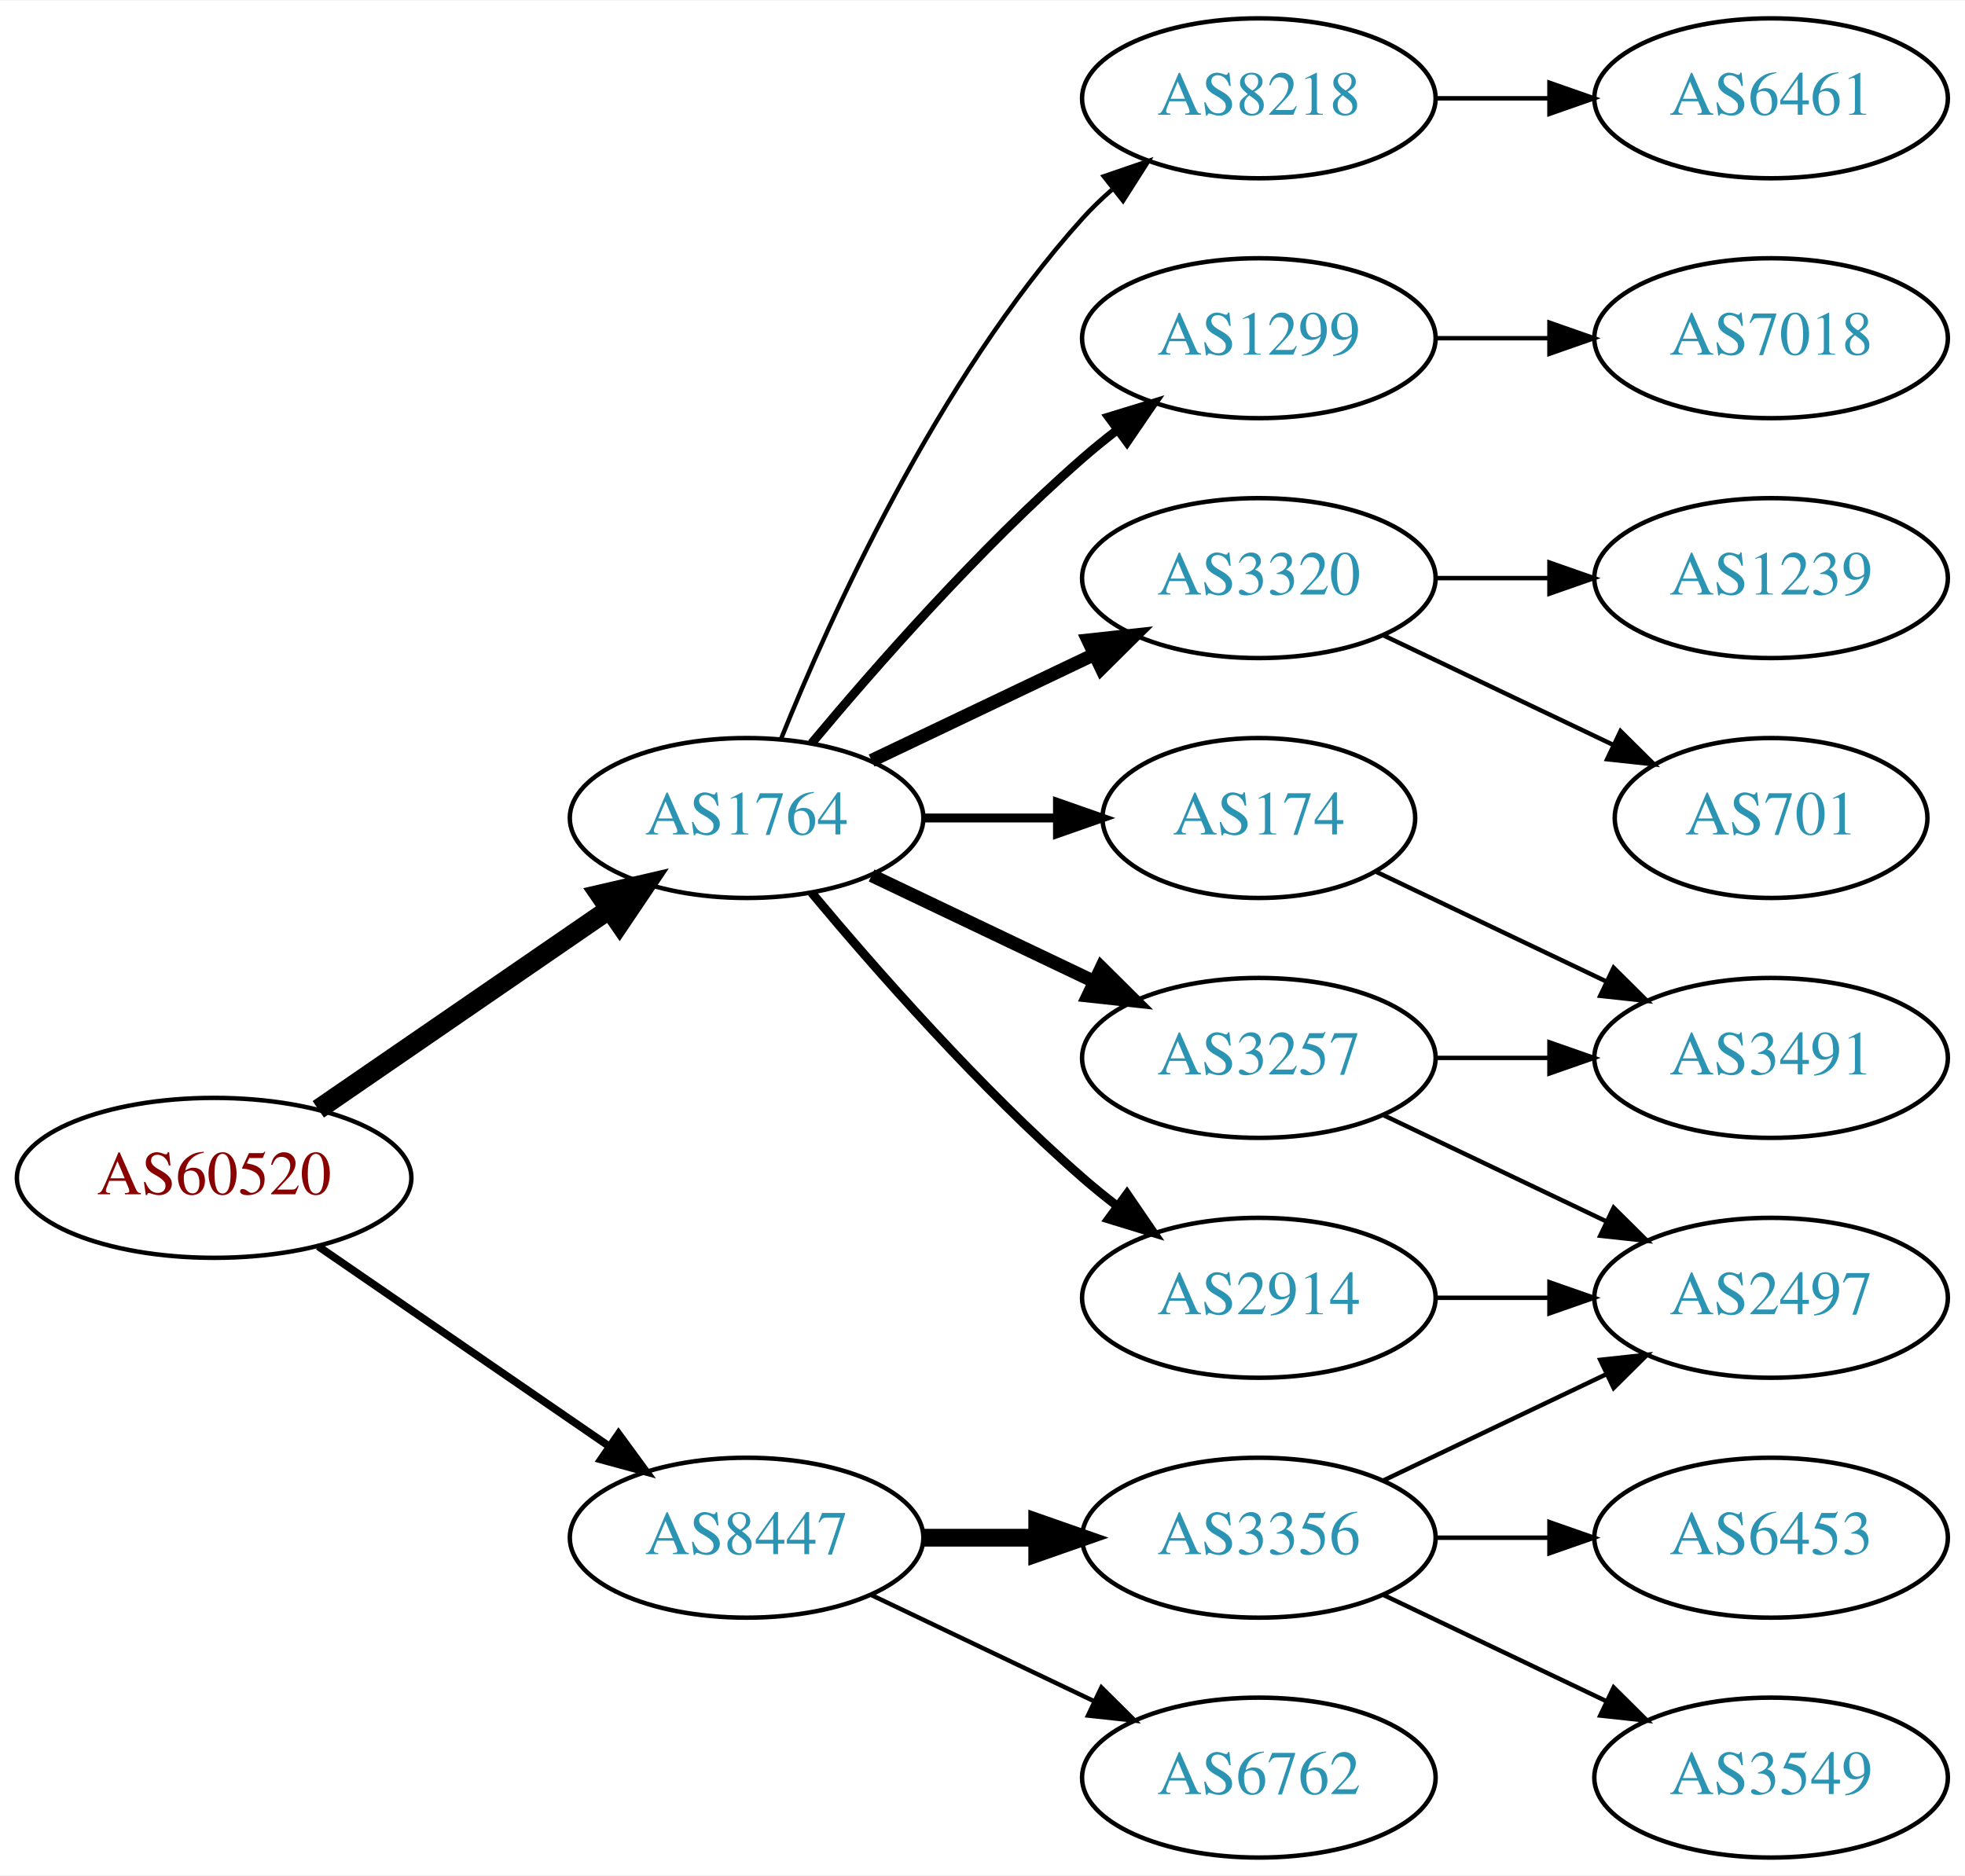
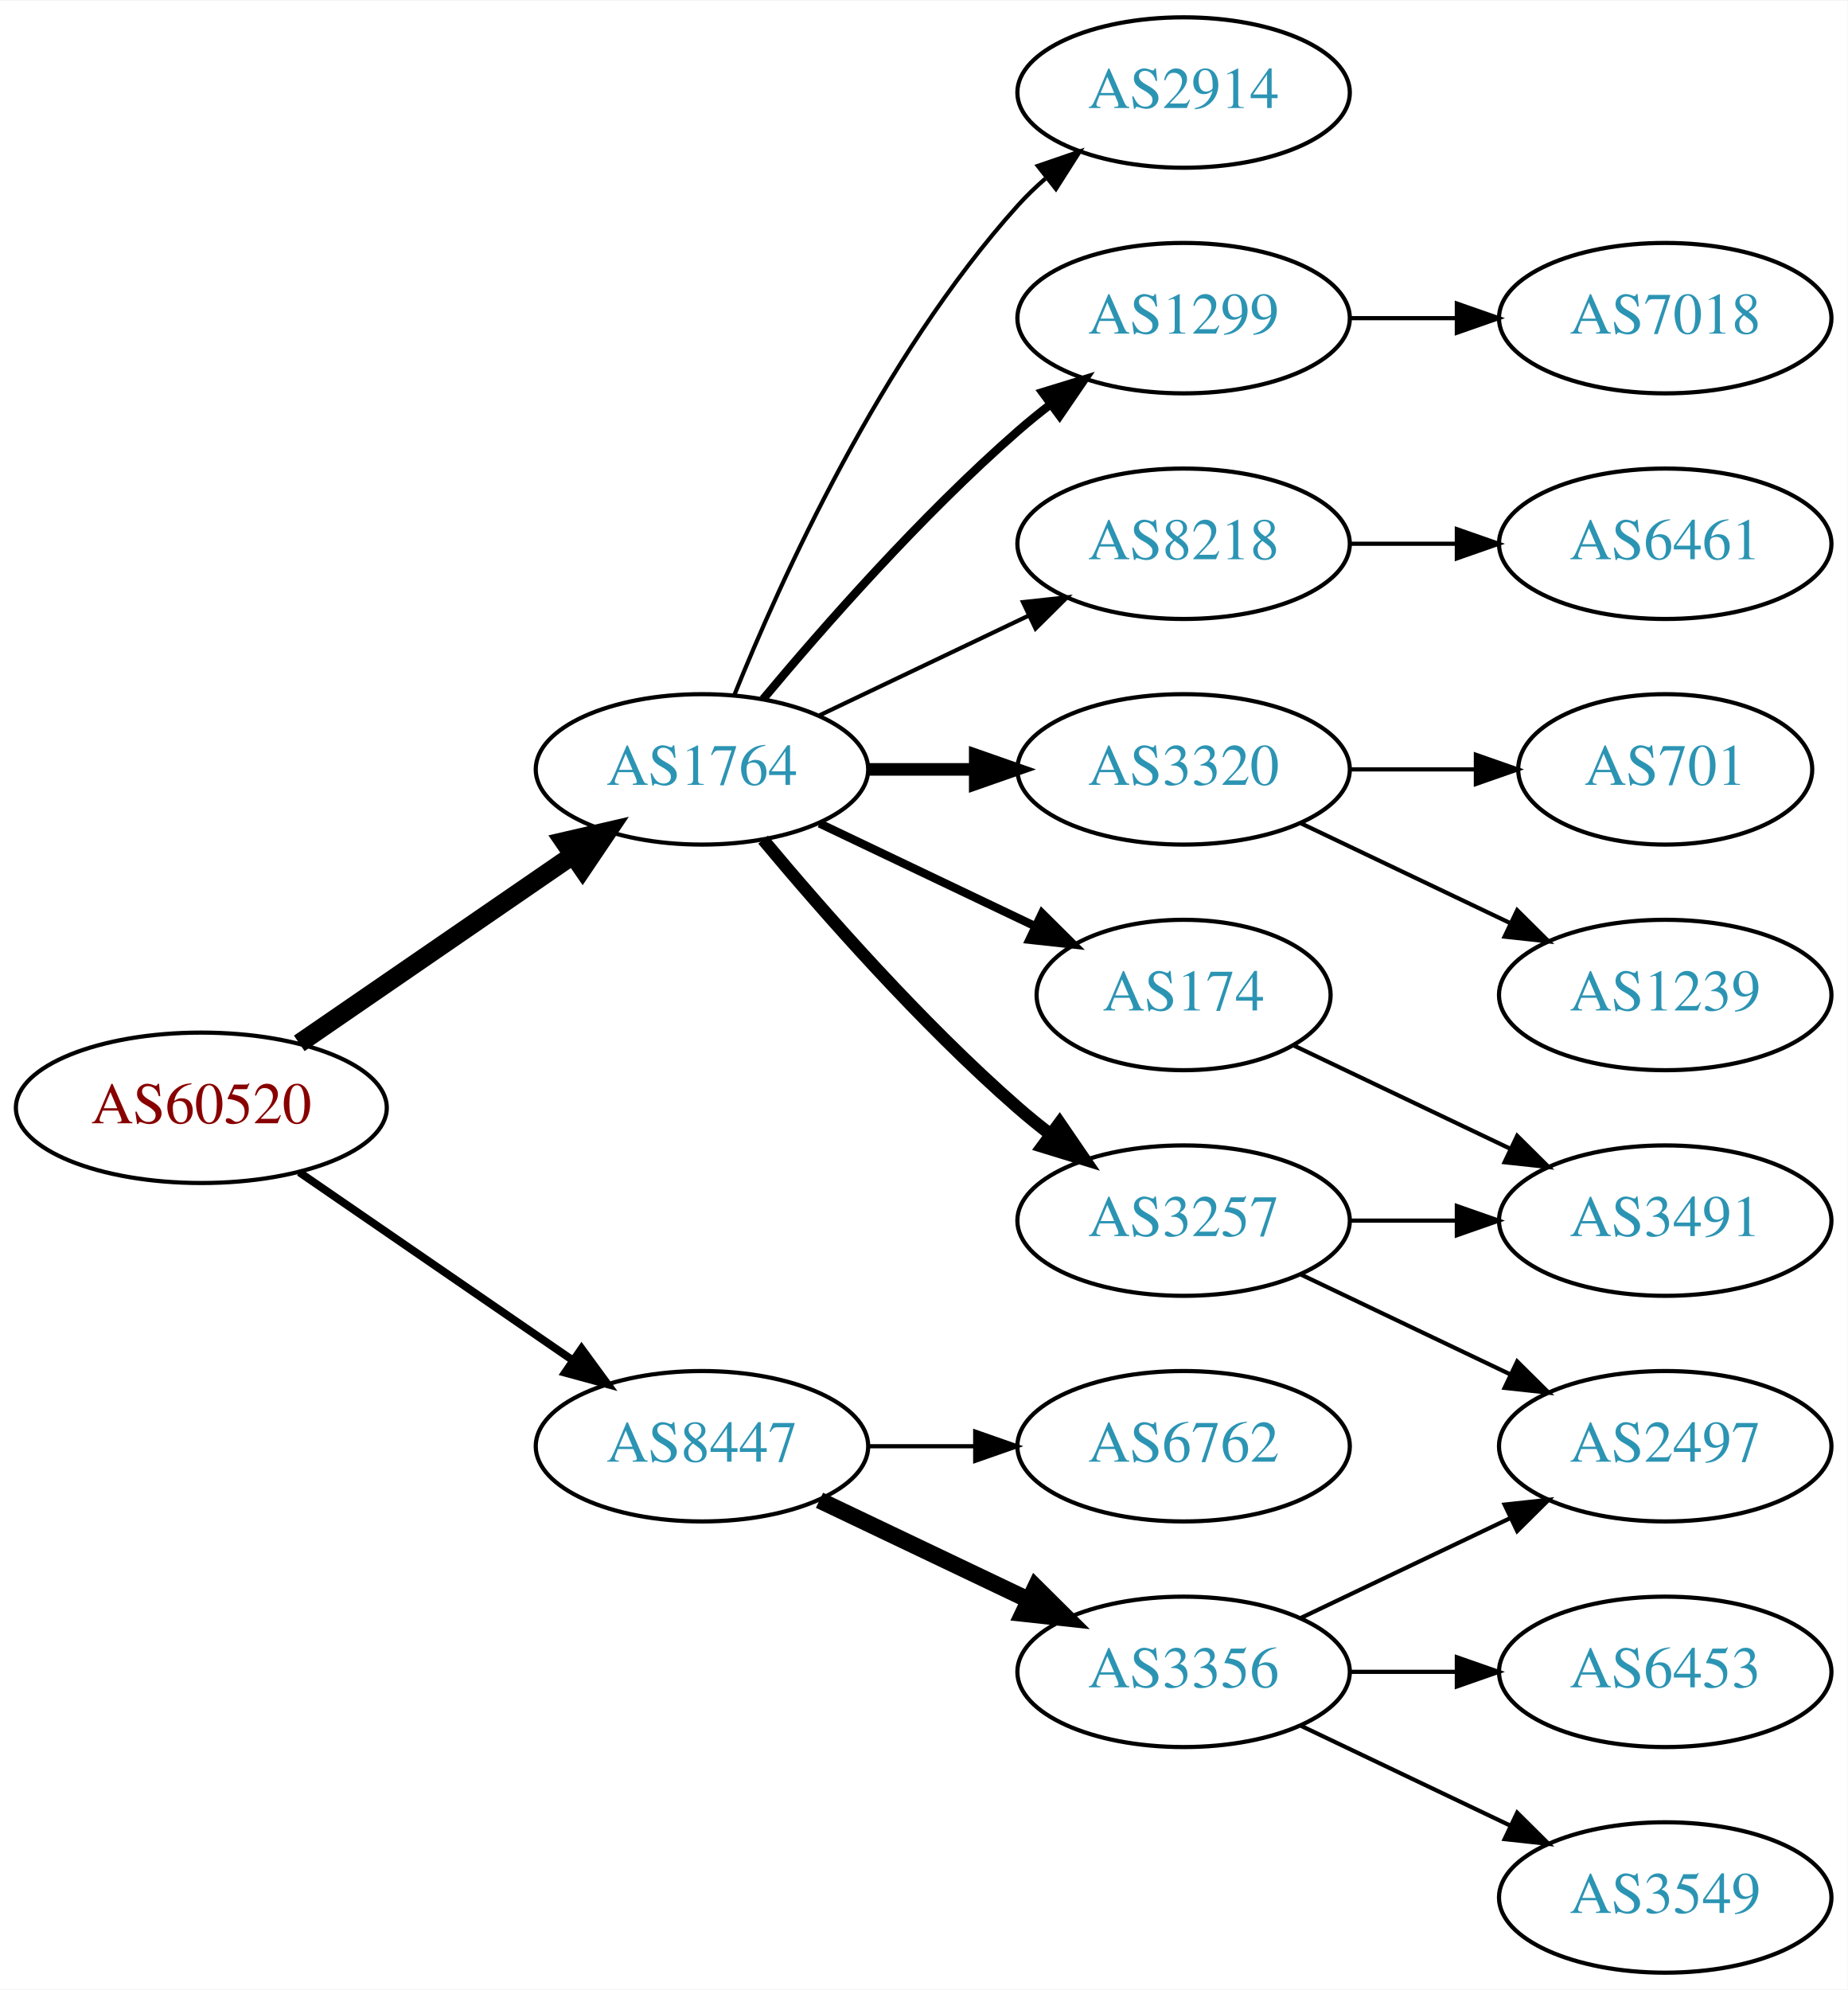
- <svg xmlns="http://www.w3.org/2000/svg" xmlns:xlink="http://www.w3.org/1999/xlink" width="442pt" height="422pt" viewBox="0.00 0.00 442.27 422.00">
-   <g id="graph0" class="graph" transform="scale(1 1) rotate(0) translate(4 418)">
-     <polygon fill="white" stroke="none" points="-4,4 -4,-418 438.271,-418 438.271,4 -4,4" />
+ <svg xmlns="http://www.w3.org/2000/svg" xmlns:xlink="http://www.w3.org/1999/xlink" width="442pt" height="476pt" viewBox="0.00 0.00 442.27 476.00">
+   <g id="graph0" class="graph" transform="scale(1 1) rotate(0) translate(4 472)">
+     <polygon fill="white" stroke="none" points="-4,4 -4,-472 438.271,-472 438.271,4 -4,4" />
    <g id="node1" class="node">
      <g id="a_node1">
        <a xlink:href="/asn/60520" xlink:title="AS60520 ~ AUVA-AS [AT]">
-           <ellipse fill="#ffffff" stroke="black" cx="44.196" cy="-153" rx="44.393" ry="18" />
-           <text text-anchor="middle" x="44.196" y="-149.3" font-family="Times,serif" font-size="14.00" fill="#880000">AS60520</text>
+           <ellipse fill="#ffffff" stroke="black" cx="44.196" cy="-207" rx="44.393" ry="18" />
+           <text text-anchor="middle" x="44.196" y="-203.3" font-family="Times,serif" font-size="14.00" fill="#880000">AS60520</text>
        </a>
      </g>
    </g>
    <g id="node2" class="node">
      <g id="a_node2">
        <a xlink:href="/asn/1764" xlink:title="AS1764 ~ NEXTLAYER-AS [AT]">
-           <ellipse fill="#ffffff" stroke="black" cx="164.039" cy="-234" rx="39.794" ry="18" />
-           <text text-anchor="middle" x="164.039" y="-230.3" font-family="Times,serif" font-size="14.00" fill="#2c94b3">AS1764</text>
+           <ellipse fill="#ffffff" stroke="black" cx="164.039" cy="-288" rx="39.794" ry="18" />
+           <text text-anchor="middle" x="164.039" y="-284.3" font-family="Times,serif" font-size="14.00" fill="#2c94b3">AS1764</text>
        </a>
      </g>
    </g>
    <g id="edge1" class="edge">
-       <path fill="none" stroke="black" stroke-width="4.5" d="M67.639,-168.426C86.22,-181.198 112.781,-199.455 133.161,-213.463" />
-       <polygon fill="black" stroke="black" stroke-width="4.5" points="131.003,-216.758 141.475,-219.178 135.464,-210.269 131.003,-216.758" />
+       <path fill="none" stroke="black" stroke-width="4.5" d="M67.639,-222.426C86.22,-235.198 112.781,-253.455 133.161,-267.463" />
+       <polygon fill="black" stroke="black" stroke-width="4.5" points="131.003,-270.758 141.475,-273.178 135.464,-264.269 131.003,-270.758" />
    </g>
    <g id="node3" class="node">
      <g id="a_node3">
        <a xlink:href="/asn/8447" xlink:title="AS8447 ~ A1 Telekom Austria AG [AT]">
-           <ellipse fill="#ffffff" stroke="black" cx="164.039" cy="-72" rx="39.794" ry="18" />
-           <text text-anchor="middle" x="164.039" y="-68.3" font-family="Times,serif" font-size="14.00" fill="#2c94b3">AS8447</text>
+           <ellipse fill="#ffffff" stroke="black" cx="164.039" cy="-126" rx="39.794" ry="18" />
+           <text text-anchor="middle" x="164.039" y="-122.3" font-family="Times,serif" font-size="14.00" fill="#2c94b3">AS8447</text>
        </a>
      </g>
    </g>
    <g id="edge2" class="edge">
-       <path fill="none" stroke="black" stroke-width="1.731" d="M67.639,-137.574C86.22,-124.802 112.781,-106.545 133.161,-92.537" />
-       <polygon fill="black" stroke="black" stroke-width="1.731" points="135.216,-95.371 141.475,-86.822 131.251,-89.602 135.216,-95.371" />
+       <path fill="none" stroke="black" stroke-width="1.875" d="M67.639,-191.574C86.22,-178.802 112.781,-160.545 133.161,-146.537" />
+       <polygon fill="black" stroke="black" stroke-width="1.875" points="135.216,-149.371 141.475,-140.822 131.251,-143.602 135.216,-149.371" />
    </g>
    <g id="node4" class="node">
      <g id="a_node4">
-         <a xlink:href="/asn/1299" xlink:title="AS1299 ~ Telia Carrier [EU]">
+         <a xlink:href="/asn/8218" xlink:title="AS8218 ~ legacy Neotelecoms [FR]">
          <ellipse fill="#ffffff" stroke="black" cx="279.332" cy="-342" rx="39.794" ry="18" />
-           <text text-anchor="middle" x="279.332" y="-338.3" font-family="Times,serif" font-size="14.00" fill="#2c94b3">AS1299</text>
+           <text text-anchor="middle" x="279.332" y="-338.3" font-family="Times,serif" font-size="14.00" fill="#2c94b3">AS8218</text>
        </a>
      </g>
    </g>
    <g id="edge3" class="edge">
-       <path fill="none" stroke="black" stroke-width="2" d="M178.669,-250.817C192.951,-267.929 216.498,-294.745 239.685,-315 242.151,-317.154 244.789,-319.294 247.487,-321.372" />
-       <polygon fill="black" stroke="black" stroke-width="2" points="245.512,-324.264 255.641,-327.37 249.66,-318.625 245.512,-324.264" />
+       <path fill="none" stroke="black" d="M192.175,-300.934C207.169,-308.081 225.99,-317.052 242.213,-324.785" />
+       <polygon fill="black" stroke="black" points="240.884,-328.028 251.417,-329.171 243.895,-321.709 240.884,-328.028" />
    </g>
    <g id="node5" class="node">
      <g id="a_node5">
        <a xlink:href="/asn/3320" xlink:title="AS3320 ~ DTAG [DE]">
          <ellipse fill="#ffffff" stroke="black" cx="279.332" cy="-288" rx="39.794" ry="18" />
          <text text-anchor="middle" x="279.332" y="-284.3" font-family="Times,serif" font-size="14.00" fill="#2c94b3">AS3320</text>
        </a>
      </g>
    </g>
    <g id="edge4" class="edge">
-       <path fill="none" stroke="black" stroke-width="3" d="M192.175,-246.934C207.169,-254.081 225.99,-263.052 242.213,-270.785" />
-       <polygon fill="black" stroke="black" stroke-width="3" points="240.884,-274.028 251.417,-275.171 243.895,-267.709 240.884,-274.028" />
+       <path fill="none" stroke="black" stroke-width="3" d="M203.711,-288C211.914,-288 220.678,-288 229.21,-288" />
+       <polygon fill="black" stroke="black" stroke-width="3" points="229.449,-291.5 239.449,-288 229.449,-284.5 229.449,-291.5" />
    </g>
    <g id="node6" class="node">
      <g id="a_node6">
        <a xlink:href="/asn/174" xlink:title="AS174 ~ Cogent Communications [US]">
          <ellipse fill="#ffffff" stroke="black" cx="279.332" cy="-234" rx="35.194" ry="18" />
          <text text-anchor="middle" x="279.332" y="-230.3" font-family="Times,serif" font-size="14.00" fill="#2c94b3">AS174</text>
        </a>
      </g>
    </g>
    <g id="edge5" class="edge">
-       <path fill="none" stroke="black" stroke-width="2" d="M203.711,-234C213.416,-234 223.907,-234 233.87,-234" />
-       <polygon fill="black" stroke="black" stroke-width="2" points="234.006,-237.5 244.006,-234 234.006,-230.5 234.006,-237.5" />
+       <path fill="none" stroke="black" stroke-width="2" d="M192.175,-275.066C207.607,-267.71 227.092,-258.423 243.628,-250.541" />
+       <polygon fill="black" stroke="black" stroke-width="2" points="245.448,-253.551 252.969,-246.089 242.436,-247.232 245.448,-253.551" />
    </g>
    <g id="node7" class="node">
      <g id="a_node7">
+         <a xlink:href="/asn/2914" xlink:title="AS2914 ~ NTT America, Inc. [US]">
+           <ellipse fill="#ffffff" stroke="black" cx="279.332" cy="-450" rx="39.794" ry="18" />
+           <text text-anchor="middle" x="279.332" y="-446.3" font-family="Times,serif" font-size="14.00" fill="#2c94b3">AS2914</text>
+         </a>
+       </g>
+     </g>
+     <g id="edge6" class="edge">
+       <path fill="none" stroke="black" d="M171.786,-305.787C182.837,-333.243 206.891,-386.578 239.685,-423 241.688,-425.224 243.906,-427.363 246.239,-429.397" />
+       <polygon fill="black" stroke="black" points="244.437,-432.433 254.458,-435.873 248.769,-426.935 244.437,-432.433" />
+     </g>
+     <g id="node8" class="node">
+       <g id="a_node8">
        <a xlink:href="/asn/3257" xlink:title="AS3257 ~ GTT [DE]">
          <ellipse fill="#ffffff" stroke="black" cx="279.332" cy="-180" rx="39.794" ry="18" />
          <text text-anchor="middle" x="279.332" y="-176.3" font-family="Times,serif" font-size="14.00" fill="#2c94b3">AS3257</text>
        </a>
      </g>
    </g>
-     <g id="edge6" class="edge">
-       <path fill="none" stroke="black" stroke-width="3" d="M192.175,-221.066C207.169,-213.919 225.99,-204.948 242.213,-197.215" />
-       <polygon fill="black" stroke="black" stroke-width="3" points="243.895,-200.291 251.417,-192.829 240.884,-193.972 243.895,-200.291" />
-     </g>
-     <g id="node8" class="node">
-       <g id="a_node8">
-         <a xlink:href="/asn/8218" xlink:title="AS8218 ~ legacy Neotelecoms [FR]">
-           <ellipse fill="#ffffff" stroke="black" cx="279.332" cy="-396" rx="39.794" ry="18" />
-           <text text-anchor="middle" x="279.332" y="-392.3" font-family="Times,serif" font-size="14.00" fill="#2c94b3">AS8218</text>
-         </a>
-       </g>
-     </g>
    <g id="edge7" class="edge">
-       <path fill="none" stroke="black" d="M171.786,-251.787C182.837,-279.243 206.891,-332.578 239.685,-369 241.688,-371.224 243.906,-373.363 246.239,-375.397" />
-       <polygon fill="black" stroke="black" points="244.437,-378.433 254.458,-381.873 248.769,-372.935 244.437,-378.433" />
+       <path fill="none" stroke="black" stroke-width="3" d="M178.669,-271.183C192.951,-254.071 216.498,-227.255 239.685,-207 242.151,-204.846 244.789,-202.706 247.487,-200.628" />
+       <polygon fill="black" stroke="black" stroke-width="3" points="249.66,-203.375 255.641,-194.63 245.512,-197.736 249.66,-203.375" />
    </g>
    <g id="node9" class="node">
      <g id="a_node9">
-         <a xlink:href="/asn/2914" xlink:title="AS2914 ~ NTT America, Inc. [US]">
-           <ellipse fill="#ffffff" stroke="black" cx="279.332" cy="-126" rx="39.794" ry="18" />
-           <text text-anchor="middle" x="279.332" y="-122.3" font-family="Times,serif" font-size="14.00" fill="#2c94b3">AS2914</text>
+         <a xlink:href="/asn/1299" xlink:title="AS1299 ~ Telia Carrier [EU]">
+           <ellipse fill="#ffffff" stroke="black" cx="279.332" cy="-396" rx="39.794" ry="18" />
+           <text text-anchor="middle" x="279.332" y="-392.3" font-family="Times,serif" font-size="14.00" fill="#2c94b3">AS1299</text>
        </a>
      </g>
    </g>
    <g id="edge8" class="edge">
-       <path fill="none" stroke="black" stroke-width="2" d="M178.669,-217.183C192.951,-200.071 216.498,-173.255 239.685,-153 242.151,-150.846 244.789,-148.706 247.487,-146.628" />
-       <polygon fill="black" stroke="black" stroke-width="2" points="249.66,-149.375 255.641,-140.63 245.512,-143.736 249.66,-149.375" />
+       <path fill="none" stroke="black" stroke-width="2" d="M178.669,-304.817C192.951,-321.929 216.498,-348.745 239.685,-369 242.151,-371.154 244.789,-373.294 247.487,-375.372" />
+       <polygon fill="black" stroke="black" stroke-width="2" points="245.512,-378.264 255.641,-381.37 249.66,-372.625 245.512,-378.264" />
    </g>
    <g id="node16" class="node">
      <g id="a_node16">
        <a xlink:href="/asn/3356" xlink:title="AS3356 ~ Level 3 Parent, LLC [US]">
          <ellipse fill="#ffffff" stroke="black" cx="279.332" cy="-72" rx="39.794" ry="18" />
          <text text-anchor="middle" x="279.332" y="-68.3" font-family="Times,serif" font-size="14.00" fill="#2c94b3">AS3356</text>
        </a>
      </g>
    </g>
-     <g id="edge17" class="edge">
-       <path fill="none" stroke="black" stroke-width="4" d="M203.711,-72C211.914,-72 220.678,-72 229.21,-72" />
-       <polygon fill="black" stroke="black" stroke-width="4" points="229.449,-75.5 239.449,-72 229.449,-68.5 229.449,-75.5" />
+     <g id="edge16" class="edge">
+       <path fill="none" stroke="black" stroke-width="4" d="M192.175,-113.066C207.169,-105.919 225.99,-96.948 242.213,-89.215" />
+       <polygon fill="black" stroke="black" stroke-width="4" points="243.895,-92.291 251.417,-84.829 240.884,-85.972 243.895,-92.291" />
    </g>
    <g id="node17" class="node">
      <g id="a_node17">
        <a xlink:href="/asn/6762" xlink:title="AS6762 ~ TELECOM ITALIA SPARKLE S.p.A. [IT]">
-           <ellipse fill="#ffffff" stroke="black" cx="279.332" cy="-18" rx="39.794" ry="18" />
-           <text text-anchor="middle" x="279.332" y="-14.3" font-family="Times,serif" font-size="14.00" fill="#2c94b3">AS6762</text>
-         </a>
-       </g>
-     </g>
-     <g id="edge18" class="edge">
-       <path fill="none" stroke="black" d="M192.175,-59.066C207.169,-51.919 225.99,-42.948 242.213,-35.215" />
-       <polygon fill="black" stroke="black" points="243.895,-38.291 251.417,-30.829 240.884,-31.972 243.895,-38.291" />
+           <ellipse fill="#ffffff" stroke="black" cx="279.332" cy="-126" rx="39.794" ry="18" />
+           <text text-anchor="middle" x="279.332" y="-122.3" font-family="Times,serif" font-size="14.00" fill="#2c94b3">AS6762</text>
+         </a>
+       </g>
+     </g>
+     <g id="edge17" class="edge">
+       <path fill="none" stroke="black" d="M203.711,-126C211.914,-126 220.678,-126 229.21,-126" />
+       <polygon fill="black" stroke="black" points="229.449,-129.5 239.449,-126 229.449,-122.5 229.449,-129.5" />
    </g>
    <g id="node10" class="node">
      <g id="a_node10">
-         <a xlink:href="/asn/7018" xlink:title="AS7018 ~ AT&amp;T Services, Inc. [US]">
+         <a xlink:href="/asn/6461" xlink:title="AS6461 ~ Zayo Bandwidth [US]">
          <ellipse fill="#ffffff" stroke="black" cx="394.625" cy="-342" rx="39.794" ry="18" />
-           <text text-anchor="middle" x="394.625" y="-338.3" font-family="Times,serif" font-size="14.00" fill="#2c94b3">AS7018</text>
+           <text text-anchor="middle" x="394.625" y="-338.3" font-family="Times,serif" font-size="14.00" fill="#2c94b3">AS6461</text>
        </a>
      </g>
    </g>
    <g id="edge9" class="edge">
      <path fill="none" stroke="black" d="M319.004,-342C327.207,-342 335.971,-342 344.503,-342" />
      <polygon fill="black" stroke="black" points="344.742,-345.5 354.742,-342 344.742,-338.5 344.742,-345.5" />
    </g>
+     <g id="node13" class="node">
+       <g id="a_node13">
+         <a xlink:href="/asn/1239" xlink:title="AS1239 ~ Sprint [US]">
+           <ellipse fill="#ffffff" stroke="black" cx="394.625" cy="-234" rx="39.794" ry="18" />
+           <text text-anchor="middle" x="394.625" y="-230.3" font-family="Times,serif" font-size="14.00" fill="#2c94b3">AS1239</text>
+         </a>
+       </g>
+     </g>
+     <g id="edge12" class="edge">
+       <path fill="none" stroke="black" d="M307.468,-275.066C322.462,-267.919 341.283,-258.948 357.506,-251.215" />
+       <polygon fill="black" stroke="black" points="359.188,-254.291 366.71,-246.829 356.177,-247.972 359.188,-254.291" />
+     </g>
    <g id="node14" class="node">
      <g id="a_node14">
        <a xlink:href="/asn/701" xlink:title="AS701 ~ UUNET [US]">
-           <ellipse fill="#ffffff" stroke="black" cx="394.625" cy="-234" rx="35.194" ry="18" />
-           <text text-anchor="middle" x="394.625" y="-230.3" font-family="Times,serif" font-size="14.00" fill="#2c94b3">AS701</text>
-         </a>
-       </g>
-     </g>
-     <g id="edge15" class="edge">
-       <path fill="none" stroke="black" d="M307.468,-275.066C322.9,-267.71 342.385,-258.423 358.92,-250.541" />
-       <polygon fill="black" stroke="black" points="360.741,-253.551 368.262,-246.089 357.729,-247.232 360.741,-253.551" />
-     </g>
-     <g id="node15" class="node">
-       <g id="a_node15">
-         <a xlink:href="/asn/1239" xlink:title="AS1239 ~ Sprint [US]">
-           <ellipse fill="#ffffff" stroke="black" cx="394.625" cy="-288" rx="39.794" ry="18" />
-           <text text-anchor="middle" x="394.625" y="-284.3" font-family="Times,serif" font-size="14.00" fill="#2c94b3">AS1239</text>
-         </a>
-       </g>
-     </g>
-     <g id="edge16" class="edge">
-       <path fill="none" stroke="black" d="M319.004,-288C327.207,-288 335.971,-288 344.503,-288" />
-       <polygon fill="black" stroke="black" points="344.742,-291.5 354.742,-288 344.742,-284.5 344.742,-291.5" />
-     </g>
-     <g id="node13" class="node">
-       <g id="a_node13">
+           <ellipse fill="#ffffff" stroke="black" cx="394.625" cy="-288" rx="35.194" ry="18" />
+           <text text-anchor="middle" x="394.625" y="-284.3" font-family="Times,serif" font-size="14.00" fill="#2c94b3">AS701</text>
+         </a>
+       </g>
+     </g>
+     <g id="edge13" class="edge">
+       <path fill="none" stroke="black" d="M319.004,-288C328.709,-288 339.2,-288 349.163,-288" />
+       <polygon fill="black" stroke="black" points="349.299,-291.5 359.299,-288 349.299,-284.5 349.299,-291.5" />
+     </g>
+     <g id="node11" class="node">
+       <g id="a_node11">
        <a xlink:href="/asn/3491" xlink:title="AS3491 ~ PCCW Global, Inc. [US]">
          <ellipse fill="#ffffff" stroke="black" cx="394.625" cy="-180" rx="39.794" ry="18" />
          <text text-anchor="middle" x="394.625" y="-176.3" font-family="Times,serif" font-size="14.00" fill="#2c94b3">AS3491</text>
        </a>
      </g>
    </g>
-     <g id="edge14" class="edge">
+     <g id="edge10" class="edge">
      <path fill="none" stroke="black" d="M305.757,-221.881C321.059,-214.587 340.783,-205.186 357.665,-197.14" />
      <polygon fill="black" stroke="black" points="359.184,-200.293 366.705,-192.831 356.172,-193.974 359.184,-200.293" />
    </g>
-     <g id="node12" class="node">
-       <g id="a_node12">
+     <g id="edge15" class="edge">
+       <path fill="none" stroke="black" d="M319.004,-180C327.207,-180 335.971,-180 344.503,-180" />
+       <polygon fill="black" stroke="black" points="344.742,-183.5 354.742,-180 344.742,-176.5 344.742,-183.5" />
+     </g>
+     <g id="node15" class="node">
+       <g id="a_node15">
        <a xlink:href="/asn/2497" xlink:title="AS2497 ~ Internet Initiative Japan Inc. [JP]">
          <ellipse fill="#ffffff" stroke="black" cx="394.625" cy="-126" rx="39.794" ry="18" />
          <text text-anchor="middle" x="394.625" y="-122.3" font-family="Times,serif" font-size="14.00" fill="#2c94b3">AS2497</text>
        </a>
      </g>
    </g>
-     <g id="edge12" class="edge">
+     <g id="edge14" class="edge">
      <path fill="none" stroke="black" d="M307.468,-167.066C322.462,-159.919 341.283,-150.948 357.506,-143.215" />
      <polygon fill="black" stroke="black" points="359.188,-146.291 366.71,-138.829 356.177,-139.972 359.188,-146.291" />
    </g>
-     <g id="edge13" class="edge">
-       <path fill="none" stroke="black" d="M319.004,-180C327.207,-180 335.971,-180 344.503,-180" />
-       <polygon fill="black" stroke="black" points="344.742,-183.5 354.742,-180 344.742,-176.5 344.742,-183.5" />
-     </g>
-     <g id="node11" class="node">
-       <g id="a_node11">
-         <a xlink:href="/asn/6461" xlink:title="AS6461 ~ Zayo Bandwidth [US]">
+     <g id="node12" class="node">
+       <g id="a_node12">
+         <a xlink:href="/asn/7018" xlink:title="AS7018 ~ AT&amp;T Services, Inc. [US]">
          <ellipse fill="#ffffff" stroke="black" cx="394.625" cy="-396" rx="39.794" ry="18" />
-           <text text-anchor="middle" x="394.625" y="-392.3" font-family="Times,serif" font-size="14.00" fill="#2c94b3">AS6461</text>
-         </a>
-       </g>
-     </g>
-     <g id="edge10" class="edge">
+           <text text-anchor="middle" x="394.625" y="-392.3" font-family="Times,serif" font-size="14.00" fill="#2c94b3">AS7018</text>
+         </a>
+       </g>
+     </g>
+     <g id="edge11" class="edge">
      <path fill="none" stroke="black" d="M319.004,-396C327.207,-396 335.971,-396 344.503,-396" />
      <polygon fill="black" stroke="black" points="344.742,-399.5 354.742,-396 344.742,-392.5 344.742,-399.5" />
    </g>
-     <g id="edge11" class="edge">
-       <path fill="none" stroke="black" d="M319.004,-126C327.207,-126 335.971,-126 344.503,-126" />
-       <polygon fill="black" stroke="black" points="344.742,-129.5 354.742,-126 344.742,-122.5 344.742,-129.5" />
-     </g>
-     <g id="edge20" class="edge">
+     <g id="edge19" class="edge">
      <path fill="none" stroke="black" d="M307.468,-84.934C322.462,-92.081 341.283,-101.052 357.506,-108.785" />
      <polygon fill="black" stroke="black" points="356.177,-112.028 366.71,-113.171 359.188,-105.709 356.177,-112.028" />
    </g>
    <g id="node18" class="node">
      <g id="a_node18">
+         <a xlink:href="/asn/3549" xlink:title="AS3549 ~ Level 3 Parent, LLC [US]">
+           <ellipse fill="#ffffff" stroke="black" cx="394.625" cy="-18" rx="39.794" ry="18" />
+           <text text-anchor="middle" x="394.625" y="-14.3" font-family="Times,serif" font-size="14.00" fill="#2c94b3">AS3549</text>
+         </a>
+       </g>
+     </g>
+     <g id="edge18" class="edge">
+       <path fill="none" stroke="black" d="M307.468,-59.066C322.462,-51.919 341.283,-42.948 357.506,-35.215" />
+       <polygon fill="black" stroke="black" points="359.188,-38.291 366.71,-30.829 356.177,-31.972 359.188,-38.291" />
+     </g>
+     <g id="node19" class="node">
+       <g id="a_node19">
        <a xlink:href="/asn/6453" xlink:title="AS6453 ~ TATA COMMUNICATIONS (AMERICA) INC [US]">
          <ellipse fill="#ffffff" stroke="black" cx="394.625" cy="-72" rx="39.794" ry="18" />
          <text text-anchor="middle" x="394.625" y="-68.3" font-family="Times,serif" font-size="14.00" fill="#2c94b3">AS6453</text>
        </a>
      </g>
    </g>
-     <g id="edge19" class="edge">
+     <g id="edge20" class="edge">
      <path fill="none" stroke="black" d="M319.004,-72C327.207,-72 335.971,-72 344.503,-72" />
      <polygon fill="black" stroke="black" points="344.742,-75.5 354.742,-72 344.742,-68.5 344.742,-75.5" />
    </g>
-     <g id="node19" class="node">
-       <g id="a_node19">
-         <a xlink:href="/asn/3549" xlink:title="AS3549 ~ Level 3 Parent, LLC [US]">
-           <ellipse fill="#ffffff" stroke="black" cx="394.625" cy="-18" rx="39.794" ry="18" />
-           <text text-anchor="middle" x="394.625" y="-14.3" font-family="Times,serif" font-size="14.00" fill="#2c94b3">AS3549</text>
-         </a>
-       </g>
-     </g>
-     <g id="edge21" class="edge">
-       <path fill="none" stroke="black" d="M307.468,-59.066C322.462,-51.919 341.283,-42.948 357.506,-35.215" />
-       <polygon fill="black" stroke="black" points="359.188,-38.291 366.71,-30.829 356.177,-31.972 359.188,-38.291" />
-     </g>
  </g>
</svg>
